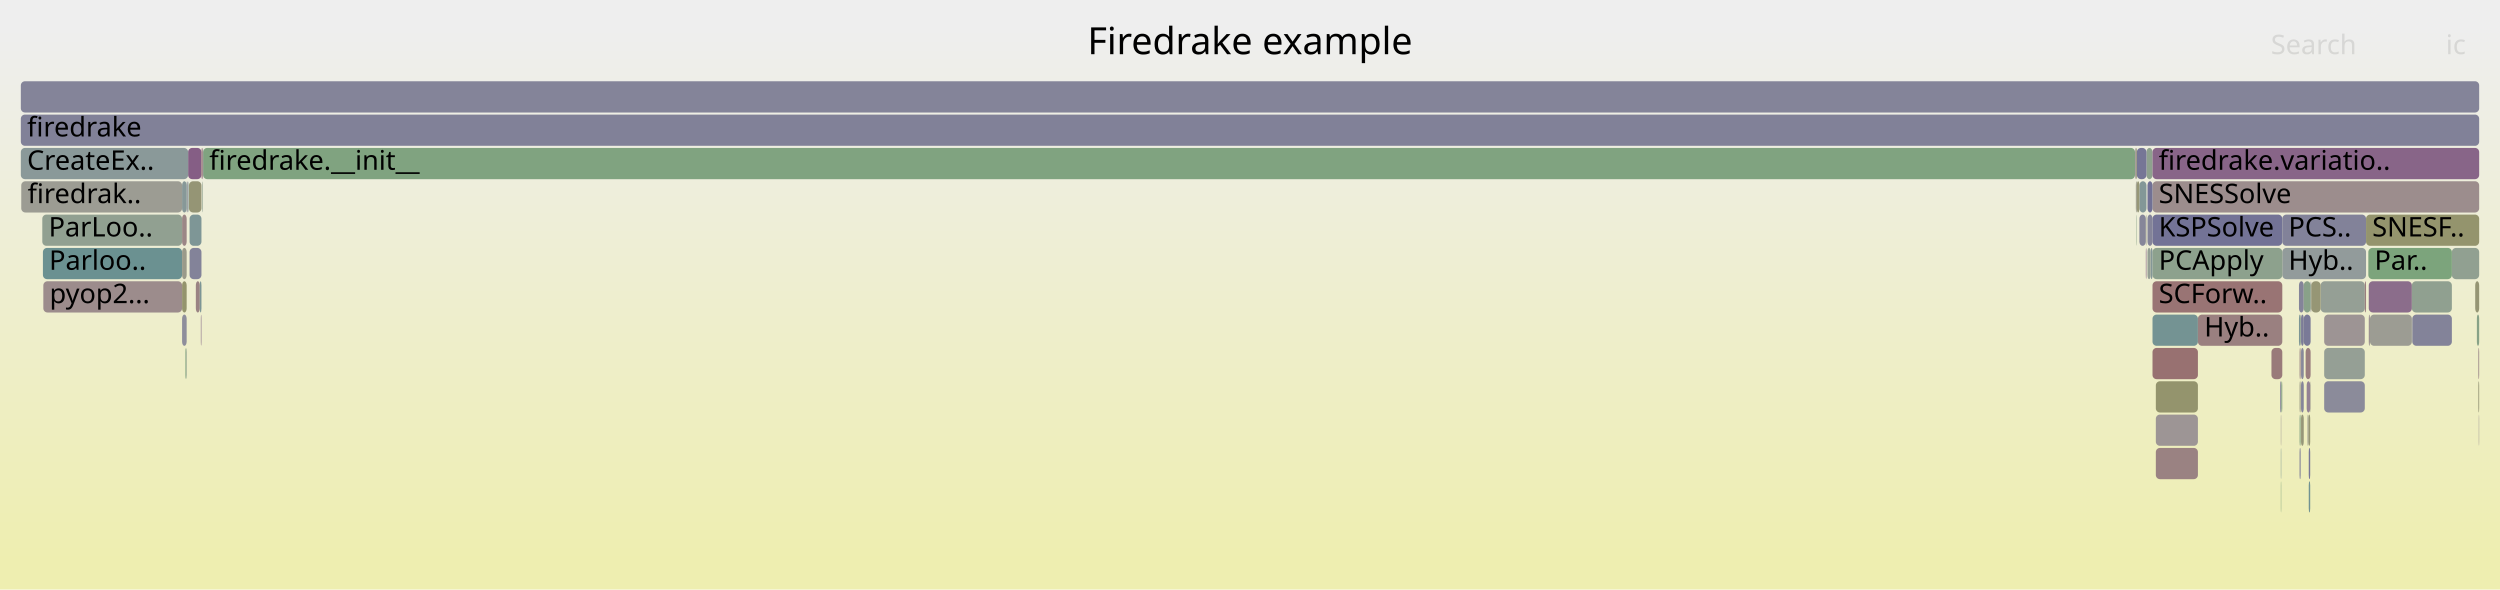
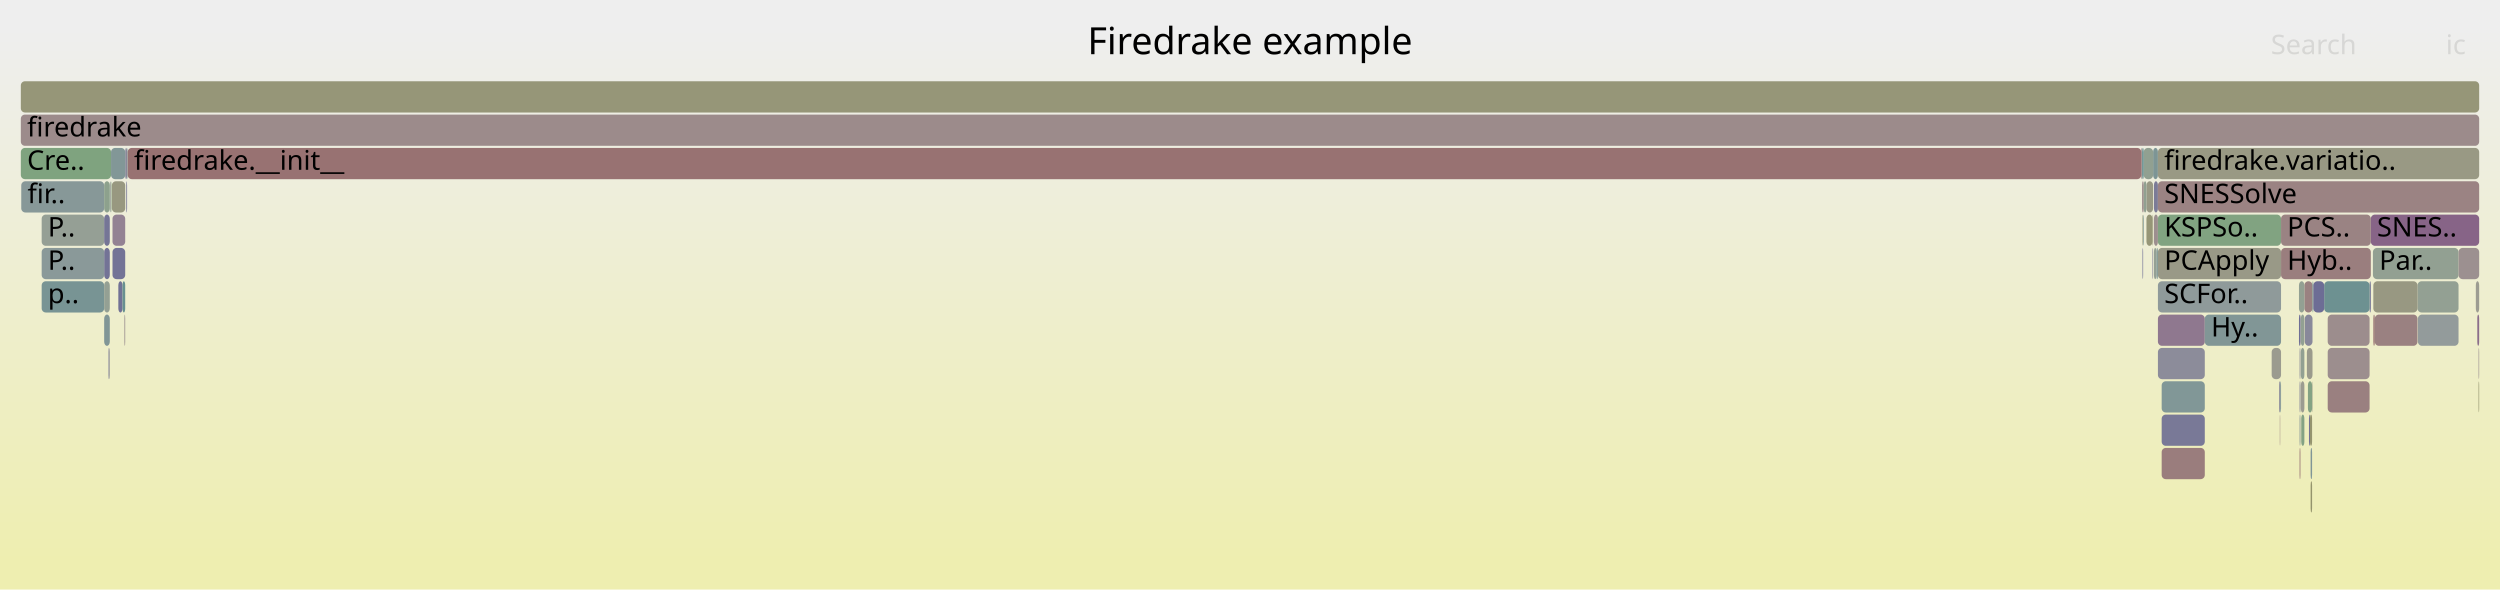
<svg xmlns="http://www.w3.org/2000/svg" version="1.1" width="1200" height="283" viewBox="0 0 1200 283">
  <defs>
    <linearGradient id="background" y1="0" y2="1" x1="0" x2="0">
      <stop stop-color="#eeeeee" offset="5%" />
      <stop stop-color="#eeeeb0" offset="95%" />
    </linearGradient>
  </defs>
  <style type="text/css">
	text { font-family:Verdana; font-size:13px; fill:rgb(0,0,0); }
	#search, #ignorecase { opacity:0.1; cursor:pointer; }
	#search:hover, #search.show, #ignorecase:hover, #ignorecase.show { opacity:1; }
	#subtitle { text-anchor:middle; font-color:rgb(160,160,160); }
	#title { text-anchor:middle; font-size:18px}
	#unzoom { cursor:pointer; }
	#frames &gt; *:hover { stroke:black; stroke-width:0.5; cursor:pointer; }
	.hide { display:none; }
	.parent { opacity:0.5; }
</style>
  <rect x="0.0" y="0" width="1200.0" height="283.0" fill="url(#background)" />
  <text id="title" x="600.00" y="26">Firedrake example</text>
  <text id="details" x="10.00" y="265"> </text>
  <text id="unzoom" x="10.00" y="26" class="hide">Reset Zoom</text>
  <text id="search" x="1090.00" y="26">Search</text>
  <text id="ignorecase" x="1174.00" y="26">ic</text>
  <text id="matched" x="1090.00" y="265"> </text>
  <g id="frames">
    <g>
-       <rect x="1033.2" y="151" width="21.8" height="15.0" fill="rgb(116.422,147.22,147.22)" rx="2" ry="2" />
-       <text x="1036.18" y="161.5" />
-     </g>
-     <g>
-       <rect x="1108.0" y="199" width="0.9" height="15.0" fill="rgb(149.046,149.046,114.608)" rx="2" ry="2" />
-       <text x="1111.02" y="209.5" />
-     </g>
-     <g>
-       <rect x="1033.2" y="87" width="156.8" height="15.0" fill="rgb(155.847,141.49,141.49)" rx="2" ry="2" />
-       <text x="1036.18" y="97.5">SNESSolve</text>
-     </g>
-     <g>
-       <rect x="1137.0" y="135" width="20.7" height="15.0" fill="rgb(138.689,108.517,138.689)" rx="2" ry="2" />
-       <text x="1139.96" y="145.5" />
-     </g>
-     <g>
-       <rect x="10.0" y="55" width="1180.0" height="15.0" fill="rgb(128.592,128.592,152.308)" rx="2" ry="2" />
+       <rect x="1028.4" y="103" width="0.3" height="15.0" fill="rgb(149.175,149.175,115.231)" rx="2" ry="2" />
+       <text x="1031.45" y="113.5" />
+     </g>
+     <g>
+       <rect x="1104.4" y="167" width="1.7" height="15.0" fill="rgb(145.995,159.954,145.995)" rx="2" ry="2" />
+       <text x="1107.44" y="177.5" />
+     </g>
+     <g>
+       <rect x="1033.5" y="71" width="2.3" height="15.0" fill="rgb(124.564,149.331,149.331)" rx="2" ry="2" />
+       <text x="1036.46" y="81.5" />
+     </g>
+     <g>
+       <rect x="1108.8" y="199" width="1.0" height="15.0" fill="rgb(148.142,148.142,110.225)" rx="2" ry="2" />
+       <text x="1111.83" y="209.5" />
+     </g>
+     <g>
+       <rect x="1104.4" y="151" width="1.7" height="15.0" fill="rgb(146.071,159.942,146.071)" rx="2" ry="2" />
+       <text x="1107.44" y="161.5" />
+     </g>
+     <g>
+       <rect x="1106.1" y="135" width="3.9" height="15.0" fill="rgb(154.197,128.846,128.846)" rx="2" ry="2" />
+       <text x="1109.10" y="145.5" />
+     </g>
+     <g>
+       <rect x="1029.0" y="71" width="4.5" height="15.0" fill="rgb(145.319,160.064,145.319)" rx="2" ry="2" />
+       <text x="1031.99" y="81.5" />
+     </g>
+     <g>
+       <rect x="1094.5" y="183" width="0.4" height="15.0" fill="rgb(122.695,148.847,148.847)" rx="2" ry="2" />
+       <text x="1097.48" y="193.5" />
+     </g>
+     <g>
+       <rect x="1137.4" y="135" width="0.6" height="15.0" fill="rgb(110.611,110.611,148.828)" rx="2" ry="2" />
+       <text x="1140.36" y="145.5" />
+     </g>
+     <g>
+       <rect x="1033.9" y="87" width="1.9" height="15.0" fill="rgb(123.263,123.263,151.277)" rx="2" ry="2" />
+       <text x="1036.90" y="97.5" />
+     </g>
+     <g>
+       <rect x="1188.4" y="135" width="1.6" height="15.0" fill="rgb(155.532,155.532,146.041)" rx="2" ry="2" />
+       <text x="1191.44" y="145.5" />
+     </g>
+     <g>
+       <rect x="56.8" y="135" width="2.0" height="15.0" fill="rgb(112.534,112.534,149.2)" rx="2" ry="2" />
+       <text x="59.81" y="145.5" />
+     </g>
+     <g>
+       <rect x="1030.3" y="103" width="2.9" height="15.0" fill="rgb(149.867,149.867,118.587)" rx="2" ry="2" />
+       <text x="1033.30" y="113.5" />
+     </g>
+     <g>
+       <rect x="60.1" y="71" width="0.9" height="15.0" fill="rgb(136.249,136.249,153.79)" rx="2" ry="2" />
+       <text x="63.14" y="81.5" />
+     </g>
+     <g>
+       <rect x="1139.0" y="119" width="41.1" height="15.0" fill="rgb(146.252,159.912,146.252)" rx="2" ry="2" />
+       <text x="1142.02" y="129.5">Par..</text>
+     </g>
+     <g>
+       <rect x="10.0" y="71" width="43.3" height="15.0" fill="rgb(127.399,162.982,127.399)" rx="2" ry="2" />
+       <text x="13.00" y="81.5">Cre..</text>
+     </g>
+     <g>
+       <rect x="1108.3" y="199" width="0.5" height="15.0" fill="rgb(112.964,112.964,149.283)" rx="2" ry="2" />
+       <text x="1111.35" y="209.5" />
+     </g>
+     <g>
+       <rect x="1106.3" y="151" width="3.7" height="15.0" fill="rgb(135.758,135.758,153.695)" rx="2" ry="2" />
+       <text x="1109.29" y="161.5" />
+     </g>
+     <g>
+       <rect x="1103.8" y="167" width="0.4" height="15.0" fill="rgb(145.248,145.248,155.532)" rx="2" ry="2" />
+       <text x="1106.78" y="177.5" />
+     </g>
+     <g>
+       <rect x="53.5" y="87" width="0.2" height="15.0" fill="rgb(126.229,163.172,126.229)" rx="2" ry="2" />
+       <text x="56.45" y="97.5" />
+     </g>
+     <g>
+       <rect x="20.0" y="103" width="30.0" height="15.0" fill="rgb(148.979,159.469,148.979)" rx="2" ry="2" />
+       <text x="22.97" y="113.5">P..</text>
+     </g>
+     <g>
+       <rect x="1035.8" y="167" width="22.5" height="15.0" fill="rgb(139.748,139.748,154.467)" rx="2" ry="2" />
+       <text x="1038.84" y="177.5" />
+     </g>
+     <g>
+       <rect x="1094.0" y="183" width="0.5" height="15.0" fill="rgb(134.647,134.647,153.48)" rx="2" ry="2" />
+       <text x="1097.03" y="193.5" />
+     </g>
+     <g>
+       <rect x="1103.5" y="135" width="2.6" height="15.0" fill="rgb(147.48,159.713,147.48)" rx="2" ry="2" />
+       <text x="1106.46" y="145.5" />
+     </g>
+     <g>
+       <rect x="1139.2" y="151" width="0.7" height="15.0" fill="rgb(152.444,115.405,115.405)" rx="2" ry="2" />
+       <text x="1142.22" y="161.5" />
+     </g>
+     <g>
+       <rect x="50.0" y="119" width="2.7" height="15.0" fill="rgb(114.992,114.992,149.676)" rx="2" ry="2" />
+       <text x="53.05" y="129.5" />
+     </g>
+     <g>
+       <rect x="60.6" y="87" width="0.4" height="15.0" fill="rgb(125.769,125.769,151.762)" rx="2" ry="2" />
+       <text x="63.60" y="97.5" />
+     </g>
+     <g>
+       <rect x="1037.6" y="183" width="20.7" height="15.0" fill="rgb(129.09,150.505,150.505)" rx="2" ry="2" />
+       <text x="1040.57" y="193.5" />
+     </g>
+     <g>
+       <rect x="54.0" y="119" width="6.1" height="15.0" fill="rgb(114.818,114.818,149.642)" rx="2" ry="2" />
+       <text x="57.01" y="129.5" />
+     </g>
+     <g>
+       <rect x="1103.8" y="199" width="0.4" height="15.0" fill="rgb(137.85,152.776,152.776)" rx="2" ry="2" />
+       <text x="1106.78" y="209.5" />
+     </g>
+     <g>
+       <rect x="1189.1" y="151" width="0.9" height="15.0" fill="rgb(139.326,110.148,139.326)" rx="2" ry="2" />
+       <text x="1192.10" y="161.5" />
+     </g>
+     <g>
+       <rect x="1103.5" y="151" width="0.7" height="15.0" fill="rgb(109.504,109.504,148.614)" rx="2" ry="2" />
+       <text x="1106.46" y="161.5" />
+     </g>
+     <g>
+       <rect x="1104.4" y="183" width="1.7" height="15.0" fill="rgb(155.129,155.129,144.085)" rx="2" ry="2" />
+       <text x="1107.44" y="193.5" />
+     </g>
+     <g>
+       <rect x="1104.6" y="199" width="1.5" height="15.0" fill="rgb(132.413,162.165,132.413)" rx="2" ry="2" />
+       <text x="1107.62" y="209.5" />
+     </g>
+     <g>
+       <rect x="1033.9" y="119" width="1.2" height="15.0" fill="rgb(148.077,159.615,148.077)" rx="2" ry="2" />
+       <text x="1036.90" y="129.5" />
+     </g>
+     <g>
+       <rect x="1107.8" y="183" width="2.0" height="15.0" fill="rgb(132,162.233,132)" rx="2" ry="2" />
+       <text x="1110.83" y="193.5" />
+     </g>
+     <g>
+       <rect x="1094.9" y="119" width="43.1" height="15.0" fill="rgb(153.829,126.025,126.025)" rx="2" ry="2" />
+       <text x="1097.85" y="129.5">Hyb..</text>
+     </g>
+     <g>
+       <rect x="20.0" y="135" width="30.0" height="15.0" fill="rgb(120.383,148.247,148.247)" rx="2" ry="2" />
+       <text x="22.97" y="145.5">p..</text>
+     </g>
+     <g>
+       <rect x="1103.8" y="183" width="0.4" height="15.0" fill="rgb(131.595,131.595,152.889)" rx="2" ry="2" />
+       <text x="1106.78" y="193.5" />
+     </g>
+     <g>
+       <rect x="1035.8" y="151" width="22.5" height="15.0" fill="rgb(143.009,119.585,143.009)" rx="2" ry="2" />
+       <text x="1038.84" y="161.5" />
+     </g>
+     <g>
+       <rect x="1028.2" y="87" width="0.8" height="15.0" fill="rgb(155.544,139.172,139.172)" rx="2" ry="2" />
+       <text x="1031.16" y="97.5" />
+     </g>
+     <g>
+       <rect x="1109.8" y="183" width="0.2" height="15.0" fill="rgb(152.612,152.612,131.888)" rx="2" ry="2" />
+       <text x="1112.82" y="193.5" />
+     </g>
+     <g>
+       <rect x="1104.2" y="151" width="0.2" height="15.0" fill="rgb(137.535,137.535,154.039)" rx="2" ry="2" />
+       <text x="1107.22" y="161.5" />
+     </g>
+     <g>
+       <rect x="1115.6" y="135" width="21.8" height="15.0" fill="rgb(108.814,145.248,145.248)" rx="2" ry="2" />
+       <text x="1118.64" y="145.5" />
+     </g>
+     <g>
+       <rect x="61.0" y="71" width="0.3" height="15.0" fill="rgb(135.391,152.138,152.138)" rx="2" ry="2" />
+       <text x="64.00" y="81.5" />
+     </g>
+     <g>
+       <rect x="1117.3" y="151" width="20.1" height="15.0" fill="rgb(155.725,140.562,140.562)" rx="2" ry="2" />
+       <text x="1120.29" y="161.5" />
+     </g>
+     <g>
+       <rect x="1033.2" y="103" width="0.3" height="15.0" fill="rgb(150.057,150.057,119.506)" rx="2" ry="2" />
+       <text x="1036.16" y="113.5" />
+     </g>
+     <g>
+       <rect x="1037.6" y="199" width="20.7" height="15.0" fill="rgb(121.133,121.133,150.864)" rx="2" ry="2" />
+       <text x="1040.57" y="209.5" />
+     </g>
+     <g>
+       <rect x="1117.3" y="183" width="20.1" height="15.0" fill="rgb(154.042,127.655,127.655)" rx="2" ry="2" />
+       <text x="1120.29" y="193.5" />
+     </g>
+     <g>
+       <rect x="1028.4" y="119" width="0.3" height="15.0" fill="rgb(111.267,111.267,148.955)" rx="2" ry="2" />
+       <text x="1031.45" y="129.5" />
+     </g>
+     <g>
+       <rect x="52.7" y="87" width="0.3" height="15.0" fill="rgb(119.657,148.059,148.059)" rx="2" ry="2" />
+       <text x="55.67" y="97.5" />
+     </g>
+     <g>
+       <rect x="50.0" y="151" width="2.7" height="15.0" fill="rgb(128.864,150.446,150.446)" rx="2" ry="2" />
+       <text x="53.05" y="161.5" />
+     </g>
+     <g>
+       <rect x="50.0" y="103" width="2.7" height="15.0" fill="rgb(117.482,117.482,150.158)" rx="2" ry="2" />
+       <text x="53.05" y="113.5" />
+     </g>
+     <g>
+       <rect x="1189.7" y="167" width="0.3" height="15.0" fill="rgb(156.28,144.812,144.812)" rx="2" ry="2" />
+       <text x="1192.66" y="177.5" />
+     </g>
+     <g>
+       <rect x="58.8" y="135" width="1.3" height="15.0" fill="rgb(104.013,144.003,144.003)" rx="2" ry="2" />
+       <text x="61.78" y="145.5" />
+     </g>
+     <g>
+       <rect x="50.0" y="135" width="2.7" height="15.0" fill="rgb(147.579,159.696,147.579)" rx="2" ry="2" />
+       <text x="53.05" y="145.5" />
+     </g>
+     <g>
+       <rect x="1037.6" y="215" width="20.7" height="15.0" fill="rgb(153.649,124.644,124.644)" rx="2" ry="2" />
+       <text x="1040.57" y="225.5" />
+     </g>
+     <g>
+       <rect x="1058.3" y="151" width="36.6" height="15.0" fill="rgb(128.882,150.451,150.451)" rx="2" ry="2" />
+       <text x="1061.34" y="161.5">Hy..</text>
+     </g>
+     <g>
+       <rect x="52.5" y="167" width="0.2" height="15.0" fill="rgb(154.233,154.233,139.747)" rx="2" ry="2" />
+       <text x="55.46" y="177.5" />
+     </g>
+     <g>
+       <rect x="1035.8" y="103" width="59.1" height="15.0" fill="rgb(129.163,162.694,129.163)" rx="2" ry="2" />
+       <text x="1038.84" y="113.5">KSPSo..</text>
+     </g>
+     <g>
+       <rect x="1030.3" y="87" width="3.2" height="15.0" fill="rgb(152.926,152.926,133.413)" rx="2" ry="2" />
+       <text x="1033.30" y="97.5" />
+     </g>
+     <g>
+       <rect x="1035.8" y="87" width="154.2" height="15.0" fill="rgb(154.531,131.403,131.403)" rx="2" ry="2" />
+       <text x="1038.84" y="97.5">SNESSolve</text>
+     </g>
+     <g>
+       <rect x="61.3" y="71" width="966.5" height="15.0" fill="rgb(152.309,114.366,114.366)" rx="2" ry="2" />
+       <text x="64.32" y="81.5">firedrake.__init__</text>
+     </g>
+     <g>
+       <rect x="1110.0" y="135" width="0.4" height="15.0" fill="rgb(104.988,144.256,144.256)" rx="2" ry="2" />
+       <text x="1113.05" y="145.5" />
+     </g>
+     <g>
+       <rect x="1138.0" y="103" width="52.0" height="15.0" fill="rgb(135.343,99.941,135.343)" rx="2" ry="2" />
+       <text x="1140.97" y="113.5">SNES..</text>
+     </g>
+     <g>
+       <rect x="1139.9" y="151" width="20.5" height="15.0" fill="rgb(154.222,129.037,129.037)" rx="2" ry="2" />
+       <text x="1142.89" y="161.5" />
+     </g>
+     <g>
+       <rect x="52.1" y="167" width="0.4" height="15.0" fill="rgb(118.588,118.588,150.372)" rx="2" ry="2" />
+       <text x="55.09" y="177.5" />
+     </g>
+     <g>
+       <rect x="53.3" y="71" width="6.8" height="15.0" fill="rgb(129.659,150.652,150.652)" rx="2" ry="2" />
+       <text x="56.25" y="81.5" />
+     </g>
+     <g>
+       <rect x="1103.8" y="215" width="0.4" height="15.0" fill="rgb(152.678,117.201,117.201)" rx="2" ry="2" />
+       <text x="1106.78" y="225.5" />
+     </g>
+     <g>
+       <rect x="1109.1" y="215" width="0.7" height="15.0" fill="rgb(128.219,150.279,150.279)" rx="2" ry="2" />
+       <text x="1112.11" y="225.5" />
+     </g>
+     <g>
+       <rect x="10.0" y="39" width="1180.0" height="15.0" fill="rgb(150.211,150.211,120.255)" rx="2" ry="2" />
+       <text x="13.00" y="49.5" />
+     </g>
+     <g>
+       <rect x="1160.6" y="151" width="19.5" height="15.0" fill="rgb(147.136,155.183,155.183)" rx="2" ry="2" />
+       <text x="1163.57" y="161.5" />
+     </g>
+     <g>
+       <rect x="1160.4" y="135" width="19.7" height="15.0" fill="rgb(146.564,159.862,146.564)" rx="2" ry="2" />
+       <text x="1163.36" y="145.5" />
+     </g>
+     <g>
+       <rect x="1090.4" y="167" width="4.5" height="15.0" fill="rgb(155.001,155.001,143.465)" rx="2" ry="2" />
+       <text x="1093.39" y="177.5" />
+     </g>
+     <g>
+       <rect x="1110.4" y="135" width="5.2" height="15.0" fill="rgb(108.93,108.93,148.503)" rx="2" ry="2" />
+       <text x="1113.39" y="145.5" />
+     </g>
+     <g>
+       <rect x="1033.2" y="119" width="0.3" height="15.0" fill="rgb(123.457,123.457,151.314)" rx="2" ry="2" />
+       <text x="1036.16" y="129.5" />
+     </g>
+     <g>
+       <rect x="1094.9" y="103" width="43.1" height="15.0" fill="rgb(154.429,130.62,130.62)" rx="2" ry="2" />
+       <text x="1097.85" y="113.5">PCS..</text>
+     </g>
+     <g>
+       <rect x="10.2" y="87" width="39.8" height="15.0" fill="rgb(135.251,152.102,152.102)" rx="2" ry="2" />
+       <text x="13.20" y="97.5">fir..</text>
+     </g>
+     <g>
+       <rect x="1028.7" y="103" width="0.3" height="15.0" fill="rgb(118.588,147.782,147.782)" rx="2" ry="2" />
+       <text x="1031.70" y="113.5" />
+     </g>
+     <g>
+       <rect x="1035.1" y="119" width="0.7" height="15.0" fill="rgb(125.409,149.55,149.55)" rx="2" ry="2" />
+       <text x="1038.11" y="129.5" />
+     </g>
+     <g>
+       <rect x="1033.9" y="103" width="1.9" height="15.0" fill="rgb(156.097,143.41,143.41)" rx="2" ry="2" />
+       <text x="1036.90" y="113.5" />
+     </g>
+     <g>
+       <rect x="50.0" y="87" width="2.7" height="15.0" fill="rgb(141.091,160.753,141.091)" rx="2" ry="2" />
+       <text x="53.05" y="97.5" />
+     </g>
+     <g>
+       <rect x="53.0" y="87" width="0.3" height="15.0" fill="rgb(155.453,155.453,145.659)" rx="2" ry="2" />
+       <text x="55.98" y="97.5" />
+     </g>
+     <g>
+       <rect x="1094.3" y="199" width="0.2" height="15.0" fill="rgb(154.316,129.754,129.754)" rx="2" ry="2" />
+       <text x="1097.26" y="209.5" />
+     </g>
+     <g>
+       <rect x="1139.2" y="135" width="21.2" height="15.0" fill="rgb(152.171,152.171,129.751)" rx="2" ry="2" />
+       <text x="1142.22" y="145.5" />
+     </g>
+     <g>
+       <rect x="1029.0" y="87" width="1.3" height="15.0" fill="rgb(145.122,160.096,145.122)" rx="2" ry="2" />
+       <text x="1031.99" y="97.5" />
+     </g>
+     <g>
+       <rect x="59.7" y="151" width="0.4" height="15.0" fill="rgb(156.173,143.99,143.99)" rx="2" ry="2" />
+       <text x="62.71" y="161.5" />
+     </g>
+     <g>
+       <rect x="1027.8" y="71" width="0.4" height="15.0" fill="rgb(153.787,125.7,125.7)" rx="2" ry="2" />
+       <text x="1030.83" y="81.5" />
+     </g>
+     <g>
+       <rect x="1107.3" y="167" width="2.7" height="15.0" fill="rgb(154.272,154.272,139.935)" rx="2" ry="2" />
+       <text x="1110.29" y="177.5" />
+     </g>
+     <g>
+       <rect x="10.0" y="55" width="1180.0" height="15.0" fill="rgb(155.584,139.479,139.479)" rx="2" ry="2" />
      <text x="13.00" y="65.5">firedrake</text>
    </g>
    <g>
-       <rect x="1095.5" y="119" width="40.2" height="15.0" fill="rgb(146.154,154.929,154.929)" rx="2" ry="2" />
-       <text x="1098.46" y="129.5">Hyb..</text>
-     </g>
-     <g>
-       <rect x="1108.2" y="231" width="0.7" height="15.0" fill="rgb(113.121,146.365,146.365)" rx="2" ry="2" />
-       <text x="1111.24" y="241.5" />
-     </g>
-     <g>
-       <rect x="97.0" y="87" width="0.3" height="15.0" fill="rgb(143.212,160.407,143.212)" rx="2" ry="2" />
-       <text x="100.02" y="97.5" />
-     </g>
-     <g>
-       <rect x="1033.2" y="119" width="62.3" height="15.0" fill="rgb(140.915,160.781,140.915)" rx="2" ry="2" />
-       <text x="1036.18" y="129.5">PCApply</text>
-     </g>
-     <g>
-       <rect x="87.4" y="103" width="2.2" height="15.0" fill="rgb(154.828,133.679,133.679)" rx="2" ry="2" />
-       <text x="90.36" y="113.5" />
-     </g>
-     <g>
-       <rect x="89.9" y="87" width="0.4" height="15.0" fill="rgb(150.503,138.788,150.503)" rx="2" ry="2" />
-       <text x="92.94" y="97.5" />
-     </g>
-     <g>
-       <rect x="1025.2" y="87" width="0.5" height="15.0" fill="rgb(154.51,154.51,141.086)" rx="2" ry="2" />
-       <text x="1028.16" y="97.5" />
-     </g>
-     <g>
-       <rect x="1033.2" y="135" width="62.3" height="15.0" fill="rgb(152.541,116.151,116.151)" rx="2" ry="2" />
-       <text x="1036.18" y="145.5">SCForw..</text>
-     </g>
-     <g>
-       <rect x="1030.8" y="103" width="2.4" height="15.0" fill="rgb(131.738,131.738,152.917)" rx="2" ry="2" />
-       <text x="1033.83" y="113.5" />
-     </g>
-     <g>
-       <rect x="1188.9" y="151" width="1.1" height="15.0" fill="rgb(135.385,161.681,135.385)" rx="2" ry="2" />
-       <text x="1191.90" y="161.5" />
-     </g>
-     <g>
-       <rect x="1137.6" y="151" width="20.1" height="15.0" fill="rgb(155.815,155.815,147.41)" rx="2" ry="2" />
-       <text x="1140.58" y="161.5" />
-     </g>
-     <g>
-       <rect x="1109.1" y="135" width="0.3" height="15.0" fill="rgb(126.236,126.236,151.852)" rx="2" ry="2" />
-       <text x="1112.09" y="145.5" />
-     </g>
-     <g>
-       <rect x="97.5" y="71" width="927.3" height="15.0" fill="rgb(128.457,162.809,128.457)" rx="2" ry="2" />
-       <text x="100.47" y="81.5">firedrake.__init__</text>
-     </g>
-     <g>
-       <rect x="1107.2" y="183" width="1.7" height="15.0" fill="rgb(147.013,129.846,147.013)" rx="2" ry="2" />
-       <text x="1110.17" y="193.5" />
-     </g>
-     <g>
-       <rect x="1176.9" y="119" width="13.1" height="15.0" fill="rgb(144.801,160.149,144.801)" rx="2" ry="2" />
-       <text x="1179.90" y="129.5" />
-     </g>
-     <g>
-       <rect x="1026.9" y="103" width="3.1" height="15.0" fill="rgb(133.781,133.781,153.312)" rx="2" ry="2" />
-       <text x="1029.94" y="113.5" />
-     </g>
-     <g>
-       <rect x="1034.8" y="199" width="20.2" height="15.0" fill="rgb(156.784,148.681,148.681)" rx="2" ry="2" />
-       <text x="1037.77" y="209.5" />
-     </g>
-     <g>
-       <rect x="1034.8" y="215" width="20.2" height="15.0" fill="rgb(154.401,130.407,130.407)" rx="2" ry="2" />
-       <text x="1037.77" y="225.5" />
-     </g>
-     <g>
-       <rect x="1115.6" y="167" width="19.5" height="15.0" fill="rgb(149.481,159.387,149.481)" rx="2" ry="2" />
-       <text x="1118.61" y="177.5" />
-     </g>
-     <g>
-       <rect x="1115.6" y="151" width="19.5" height="15.0" fill="rgb(156.688,147.942,147.942)" rx="2" ry="2" />
-       <text x="1118.61" y="161.5" />
-     </g>
-     <g>
-       <rect x="1104.3" y="151" width="0.2" height="15.0" fill="rgb(147.699,147.699,108.079)" rx="2" ry="2" />
-       <text x="1107.26" y="161.5" />
-     </g>
-     <g>
-       <rect x="1188.1" y="135" width="1.9" height="15.0" fill="rgb(149.295,149.295,115.812)" rx="2" ry="2" />
-       <text x="1191.12" y="145.5" />
-     </g>
-     <g>
-       <rect x="87.4" y="135" width="2.2" height="15.0" fill="rgb(147.893,147.893,109.02)" rx="2" ry="2" />
-       <text x="90.36" y="145.5" />
-     </g>
-     <g>
-       <rect x="1103.5" y="135" width="2.3" height="15.0" fill="rgb(131.995,131.995,152.967)" rx="2" ry="2" />
-       <text x="1106.51" y="145.5" />
-     </g>
-     <g>
-       <rect x="90.3" y="71" width="6.4" height="15.0" fill="rgb(133.148,94.317,133.148)" rx="2" ry="2" />
-       <text x="93.28" y="81.5" />
-     </g>
-     <g>
-       <rect x="1136.8" y="119" width="40.1" height="15.0" fill="rgb(123.748,163.576,123.748)" rx="2" ry="2" />
-       <text x="1139.75" y="129.5">Par..</text>
-     </g>
-     <g>
-       <rect x="1025.2" y="71" width="0.5" height="15.0" fill="rgb(150.524,150.524,121.768)" rx="2" ry="2" />
-       <text x="1028.16" y="81.5" />
-     </g>
-     <g>
-       <rect x="1104.5" y="167" width="1.3" height="15.0" fill="rgb(136.359,136.359,153.811)" rx="2" ry="2" />
-       <text x="1107.47" y="177.5" />
-     </g>
-     <g>
-       <rect x="1157.9" y="151" width="19.0" height="15.0" fill="rgb(130.965,130.965,152.767)" rx="2" ry="2" />
-       <text x="1160.90" y="161.5" />
-     </g>
-     <g>
-       <rect x="1103.8" y="167" width="0.5" height="15.0" fill="rgb(154.778,133.297,133.297)" rx="2" ry="2" />
-       <text x="1106.81" y="177.5" />
-     </g>
-     <g>
-       <rect x="1026.9" y="87" width="3.4" height="15.0" fill="rgb(131.467,151.121,151.121)" rx="2" ry="2" />
-       <text x="1029.94" y="97.5" />
-     </g>
-     <g>
-       <rect x="1103.8" y="199" width="0.5" height="15.0" fill="rgb(130.892,162.413,130.892)" rx="2" ry="2" />
-       <text x="1106.81" y="209.5" />
-     </g>
-     <g>
-       <rect x="1030.0" y="119" width="0.3" height="15.0" fill="rgb(138.06,106.904,138.06)" rx="2" ry="2" />
-       <text x="1033.01" y="129.5" />
-     </g>
-     <g>
-       <rect x="1030.3" y="71" width="2.9" height="15.0" fill="rgb(141.694,160.655,141.694)" rx="2" ry="2" />
-       <text x="1033.28" y="81.5" />
-     </g>
-     <g>
-       <rect x="20.3" y="103" width="67.1" height="15.0" fill="rgb(144.603,160.181,144.603)" rx="2" ry="2" />
-       <text x="23.34" y="113.5">ParLoo..</text>
-     </g>
-     <g>
-       <rect x="90.7" y="87" width="6.0" height="15.0" fill="rgb(149.494,149.494,116.777)" rx="2" ry="2" />
-       <text x="93.72" y="97.5" />
-     </g>
-     <g>
-       <rect x="1032.3" y="119" width="0.9" height="15.0" fill="rgb(131.622,151.161,151.161)" rx="2" ry="2" />
-       <text x="1035.29" y="129.5" />
-     </g>
-     <g>
-       <rect x="1025.5" y="103" width="0.2" height="15.0" fill="rgb(135.728,161.626,135.728)" rx="2" ry="2" />
-       <text x="1028.49" y="113.5" />
-     </g>
-     <g>
-       <rect x="1105.8" y="151" width="3.3" height="15.0" fill="rgb(122.477,122.477,151.125)" rx="2" ry="2" />
-       <text x="1108.82" y="161.5" />
-     </g>
-     <g>
-       <rect x="1024.8" y="71" width="0.4" height="15.0" fill="rgb(156.498,146.485,146.485)" rx="2" ry="2" />
-       <text x="1027.79" y="81.5" />
-     </g>
-     <g>
-       <rect x="90.5" y="87" width="0.2" height="15.0" fill="rgb(107.501,144.908,144.908)" rx="2" ry="2" />
-       <text x="93.51" y="97.5" />
-     </g>
-     <g>
-       <rect x="1157.7" y="135" width="19.2" height="15.0" fill="rgb(144.194,160.248,144.194)" rx="2" ry="2" />
-       <text x="1160.71" y="145.5" />
-     </g>
-     <g>
-       <rect x="1104.5" y="199" width="1.3" height="15.0" fill="rgb(150.236,150.236,120.375)" rx="2" ry="2" />
-       <text x="1107.47" y="209.5" />
-     </g>
-     <g>
-       <rect x="94.0" y="135" width="1.9" height="15.0" fill="rgb(154.429,130.62,130.62)" rx="2" ry="2" />
-       <text x="97.02" y="145.5" />
-     </g>
-     <g>
-       <rect x="1090.3" y="167" width="5.2" height="15.0" fill="rgb(153.337,122.25,122.25)" rx="2" ry="2" />
-       <text x="1093.26" y="177.5" />
-     </g>
-     <g>
-       <rect x="95.9" y="135" width="0.8" height="15.0" fill="rgb(123.616,149.086,149.086)" rx="2" ry="2" />
-       <text x="98.89" y="145.5" />
-     </g>
-     <g>
-       <rect x="1094.8" y="199" width="0.2" height="15.0" fill="rgb(156.459,146.186,146.186)" rx="2" ry="2" />
-       <text x="1097.79" y="209.5" />
-     </g>
-     <g>
-       <rect x="1189.8" y="199" width="0.2" height="15.0" fill="rgb(156.473,146.296,146.296)" rx="2" ry="2" />
-       <text x="1192.78" y="209.5" />
-     </g>
-     <g>
-       <rect x="1094.8" y="215" width="0.2" height="15.0" fill="rgb(119.21,147.943,147.943)" rx="2" ry="2" />
-       <text x="1097.79" y="225.5" />
-     </g>
-     <g>
-       <rect x="1113.9" y="135" width="21.2" height="15.0" fill="rgb(149.22,159.429,149.22)" rx="2" ry="2" />
-       <text x="1116.93" y="145.5" />
-     </g>
-     <g>
-       <rect x="89.6" y="87" width="0.3" height="15.0" fill="rgb(120.663,148.32,148.32)" rx="2" ry="2" />
-       <text x="92.56" y="97.5" />
-     </g>
-     <g>
-       <rect x="10.0" y="71" width="80.3" height="15.0" fill="rgb(138.389,152.916,152.916)" rx="2" ry="2" />
-       <text x="13.00" y="81.5">CreateEx..</text>
-     </g>
-     <g>
-       <rect x="1033.2" y="167" width="21.8" height="15.0" fill="rgb(152.072,112.555,112.555)" rx="2" ry="2" />
-       <text x="1036.18" y="177.5" />
-     </g>
-     <g>
-       <rect x="97.3" y="71" width="0.2" height="15.0" fill="rgb(113.63,113.63,149.412)" rx="2" ry="2" />
-       <text x="100.25" y="81.5" />
-     </g>
-     <g>
-       <rect x="1103.8" y="183" width="0.5" height="15.0" fill="rgb(152.435,152.435,131.031)" rx="2" ry="2" />
-       <text x="1106.81" y="193.5" />
-     </g>
-     <g>
-       <rect x="1135.1" y="135" width="0.6" height="15.0" fill="rgb(153.831,126.037,126.037)" rx="2" ry="2" />
-       <text x="1138.12" y="145.5" />
-     </g>
-     <g>
-       <rect x="1109.4" y="135" width="4.5" height="15.0" fill="rgb(149.63,149.63,117.439)" rx="2" ry="2" />
-       <text x="1112.40" y="145.5" />
-     </g>
-     <g>
-       <rect x="10.0" y="39" width="1180.0" height="15.0" fill="rgb(131.684,131.684,152.907)" rx="2" ry="2" />
-       <text x="13.00" y="49.5" />
-     </g>
-     <g>
-       <rect x="1103.5" y="151" width="0.8" height="15.0" fill="rgb(124.434,149.298,149.298)" rx="2" ry="2" />
-       <text x="1106.51" y="161.5" />
-     </g>
-     <g>
-       <rect x="1030.8" y="119" width="1.5" height="15.0" fill="rgb(148.589,159.532,148.589)" rx="2" ry="2" />
-       <text x="1033.83" y="129.5" />
-     </g>
-     <g>
-       <rect x="91.0" y="103" width="5.7" height="15.0" fill="rgb(126.411,149.81,149.81)" rx="2" ry="2" />
-       <text x="93.99" y="113.5" />
-     </g>
-     <g>
-       <rect x="91.0" y="119" width="5.7" height="15.0" fill="rgb(130.517,130.517,152.681)" rx="2" ry="2" />
-       <text x="93.99" y="129.5" />
-     </g>
-     <g>
-       <rect x="1094.5" y="183" width="0.5" height="15.0" fill="rgb(129.434,129.434,152.471)" rx="2" ry="2" />
-       <text x="1097.53" y="193.5" />
-     </g>
-     <g>
-       <rect x="1055.0" y="151" width="40.5" height="15.0" fill="rgb(154.133,128.354,128.354)" rx="2" ry="2" />
-       <text x="1058.05" y="161.5">Hyb..</text>
-     </g>
-     <g>
-       <rect x="1137.0" y="151" width="0.6" height="15.0" fill="rgb(156.444,146.067,146.067)" rx="2" ry="2" />
-       <text x="1139.96" y="161.5" />
-     </g>
-     <g>
-       <rect x="10.2" y="87" width="77.2" height="15.0" fill="rgb(155.819,155.819,147.432)" rx="2" ry="2" />
-       <text x="13.24" y="97.5">firedrak..</text>
-     </g>
-     <g>
-       <rect x="1030.8" y="87" width="2.4" height="15.0" fill="rgb(113.267,113.267,149.342)" rx="2" ry="2" />
-       <text x="1033.83" y="97.5" />
-     </g>
-     <g>
-       <rect x="87.4" y="151" width="2.2" height="15.0" fill="rgb(141.623,141.623,154.83)" rx="2" ry="2" />
-       <text x="90.36" y="161.5" />
-     </g>
-     <g>
-       <rect x="96.4" y="151" width="0.3" height="15.0" fill="rgb(142.872,119.234,142.872)" rx="2" ry="2" />
-       <text x="99.43" y="161.5" />
-     </g>
-     <g>
-       <rect x="1189.6" y="183" width="0.4" height="15.0" fill="rgb(150.015,150.015,119.304)" rx="2" ry="2" />
-       <text x="1192.57" y="193.5" />
-     </g>
-     <g>
-       <rect x="1034.8" y="183" width="20.2" height="15.0" fill="rgb(147.842,147.842,108.774)" rx="2" ry="2" />
-       <text x="1037.77" y="193.5" />
-     </g>
-     <g>
-       <rect x="89.0" y="167" width="0.3" height="15.0" fill="rgb(127.044,163.039,127.044)" rx="2" ry="2" />
-       <text x="92.01" y="177.5" />
-     </g>
-     <g>
-       <rect x="1189.6" y="167" width="0.4" height="15.0" fill="rgb(155.015,135.114,135.114)" rx="2" ry="2" />
-       <text x="1192.57" y="177.5" />
-     </g>
-     <g>
-       <rect x="1103.8" y="215" width="0.5" height="15.0" fill="rgb(123.314,123.314,151.287)" rx="2" ry="2" />
-       <text x="1106.81" y="225.5" />
-     </g>
-     <g>
-       <rect x="20.6" y="119" width="66.8" height="15.0" fill="rgb(107.123,144.81,144.81)" rx="2" ry="2" />
-       <text x="23.58" y="129.5">Parloo..</text>
-     </g>
-     <g>
-       <rect x="1105.8" y="135" width="3.3" height="15.0" fill="rgb(136.668,161.473,136.668)" rx="2" ry="2" />
-       <text x="1108.82" y="145.5" />
-     </g>
-     <g>
-       <rect x="1104.5" y="151" width="1.3" height="15.0" fill="rgb(123.748,123.748,151.371)" rx="2" ry="2" />
-       <text x="1107.47" y="161.5" />
-     </g>
-     <g>
-       <rect x="1033.2" y="103" width="62.3" height="15.0" fill="rgb(115.006,115.006,149.679)" rx="2" ry="2" />
-       <text x="1036.18" y="113.5">KSPSolve</text>
-     </g>
-     <g>
-       <rect x="1095.5" y="103" width="40.2" height="15.0" fill="rgb(130.258,130.258,152.631)" rx="2" ry="2" />
-       <text x="1098.46" y="113.5">PCS..</text>
-     </g>
-     <g>
-       <rect x="1025.7" y="71" width="4.6" height="15.0" fill="rgb(117.611,117.611,150.183)" rx="2" ry="2" />
-       <text x="1028.69" y="81.5" />
-     </g>
-     <g>
-       <rect x="1108.2" y="215" width="0.7" height="15.0" fill="rgb(118.051,118.051,150.268)" rx="2" ry="2" />
-       <text x="1111.24" y="225.5" />
-     </g>
-     <g>
-       <rect x="89.3" y="167" width="0.3" height="15.0" fill="rgb(141.597,160.67,141.597)" rx="2" ry="2" />
-       <text x="92.33" y="177.5" />
-     </g>
-     <g>
-       <rect x="1107.6" y="199" width="0.4" height="15.0" fill="rgb(155.536,155.536,146.061)" rx="2" ry="2" />
-       <text x="1110.63" y="209.5" />
-     </g>
-     <g>
-       <rect x="87.4" y="87" width="2.2" height="15.0" fill="rgb(134.863,152.001,152.001)" rx="2" ry="2" />
-       <text x="90.36" y="97.5" />
-     </g>
-     <g>
-       <rect x="1115.6" y="183" width="19.5" height="15.0" fill="rgb(139.284,139.284,154.378)" rx="2" ry="2" />
-       <text x="1118.61" y="193.5" />
-     </g>
-     <g>
-       <rect x="96.7" y="71" width="0.6" height="15.0" fill="rgb(153.164,120.921,120.921)" rx="2" ry="2" />
-       <text x="99.67" y="81.5" />
-     </g>
-     <g>
-       <rect x="1095.0" y="183" width="0.5" height="15.0" fill="rgb(135.093,161.729,135.093)" rx="2" ry="2" />
-       <text x="1097.98" y="193.5" />
-     </g>
-     <g>
-       <rect x="1106.7" y="167" width="2.4" height="15.0" fill="rgb(153.807,125.851,125.851)" rx="2" ry="2" />
-       <text x="1109.72" y="177.5" />
-     </g>
-     <g>
-       <rect x="1030.0" y="103" width="0.3" height="15.0" fill="rgb(154.073,154.073,138.968)" rx="2" ry="2" />
-       <text x="1033.01" y="113.5" />
-     </g>
-     <g>
-       <rect x="1033.2" y="71" width="156.8" height="15.0" fill="rgb(135.572,100.529,135.572)" rx="2" ry="2" />
-       <text x="1036.18" y="81.5">firedrake.variatio..</text>
-     </g>
-     <g>
-       <rect x="1108.9" y="183" width="0.2" height="15.0" fill="rgb(154.459,154.459,140.84)" rx="2" ry="2" />
-       <text x="1111.87" y="193.5" />
-     </g>
-     <g>
-       <rect x="1094.8" y="231" width="0.2" height="15.0" fill="rgb(126.986,163.049,126.986)" rx="2" ry="2" />
-       <text x="1097.79" y="241.5" />
-     </g>
-     <g>
-       <rect x="1104.5" y="183" width="1.3" height="15.0" fill="rgb(132.494,132.494,153.063)" rx="2" ry="2" />
-       <text x="1107.47" y="193.5" />
-     </g>
-     <g>
-       <rect x="87.4" y="119" width="2.2" height="15.0" fill="rgb(153.838,153.838,137.831)" rx="2" ry="2" />
-       <text x="90.36" y="129.5" />
-     </g>
-     <g>
-       <rect x="1025.7" y="87" width="1.2" height="15.0" fill="rgb(149.938,149.938,118.931)" rx="2" ry="2" />
-       <text x="1028.69" y="97.5" />
-     </g>
-     <g>
-       <rect x="20.8" y="135" width="66.6" height="15.0" fill="rgb(155.598,139.585,139.585)" rx="2" ry="2" />
-       <text x="23.79" y="145.5">pyop2...</text>
-     </g>
-     <g>
-       <rect x="1135.7" y="103" width="54.3" height="15.0" fill="rgb(147.933,147.933,109.214)" rx="2" ry="2" />
-       <text x="1138.68" y="113.5">SNESF..</text>
+       <rect x="1117.3" y="167" width="20.1" height="15.0" fill="rgb(155.894,141.855,141.855)" rx="2" ry="2" />
+       <text x="1120.29" y="177.5" />
+     </g>
+     <g>
+       <rect x="1180.1" y="119" width="9.9" height="15.0" fill="rgb(156.196,144.167,144.167)" rx="2" ry="2" />
+       <text x="1183.07" y="129.5" />
+     </g>
+     <g>
+       <rect x="1189.7" y="183" width="0.3" height="15.0" fill="rgb(148.564,148.564,112.271)" rx="2" ry="2" />
+       <text x="1192.66" y="193.5" />
+     </g>
+     <g>
+       <rect x="1109.1" y="231" width="0.7" height="15.0" fill="rgb(147.746,147.746,108.308)" rx="2" ry="2" />
+       <text x="1112.11" y="241.5" />
+     </g>
+     <g>
+       <rect x="53.7" y="87" width="6.4" height="15.0" fill="rgb(151.713,151.713,127.53)" rx="2" ry="2" />
+       <text x="56.74" y="97.5" />
+     </g>
+     <g>
+       <rect x="1035.8" y="135" width="59.1" height="15.0" fill="rgb(143.289,154.186,154.186)" rx="2" ry="2" />
+       <text x="1038.84" y="145.5">SCFor..</text>
+     </g>
+     <g>
+       <rect x="54.0" y="103" width="6.1" height="15.0" fill="rgb(146.981,129.765,146.981)" rx="2" ry="2" />
+       <text x="57.01" y="113.5" />
+     </g>
+     <g>
+       <rect x="1028.2" y="71" width="0.8" height="15.0" fill="rgb(107.45,144.894,144.894)" rx="2" ry="2" />
+       <text x="1031.16" y="81.5" />
+     </g>
+     <g>
+       <rect x="1035.8" y="71" width="154.2" height="15.0" fill="rgb(152.722,152.722,132.424)" rx="2" ry="2" />
+       <text x="1038.84" y="81.5">firedrake.variatio..</text>
+     </g>
+     <g>
+       <rect x="20.0" y="119" width="30.0" height="15.0" fill="rgb(137.843,152.774,152.774)" rx="2" ry="2" />
+       <text x="22.97" y="129.5">P..</text>
+     </g>
+     <g>
+       <rect x="1035.8" y="119" width="59.1" height="15.0" fill="rgb(153.229,153.229,134.88)" rx="2" ry="2" />
+       <text x="1038.84" y="129.5">PCApply</text>
    </g>
  </g>
</svg>
